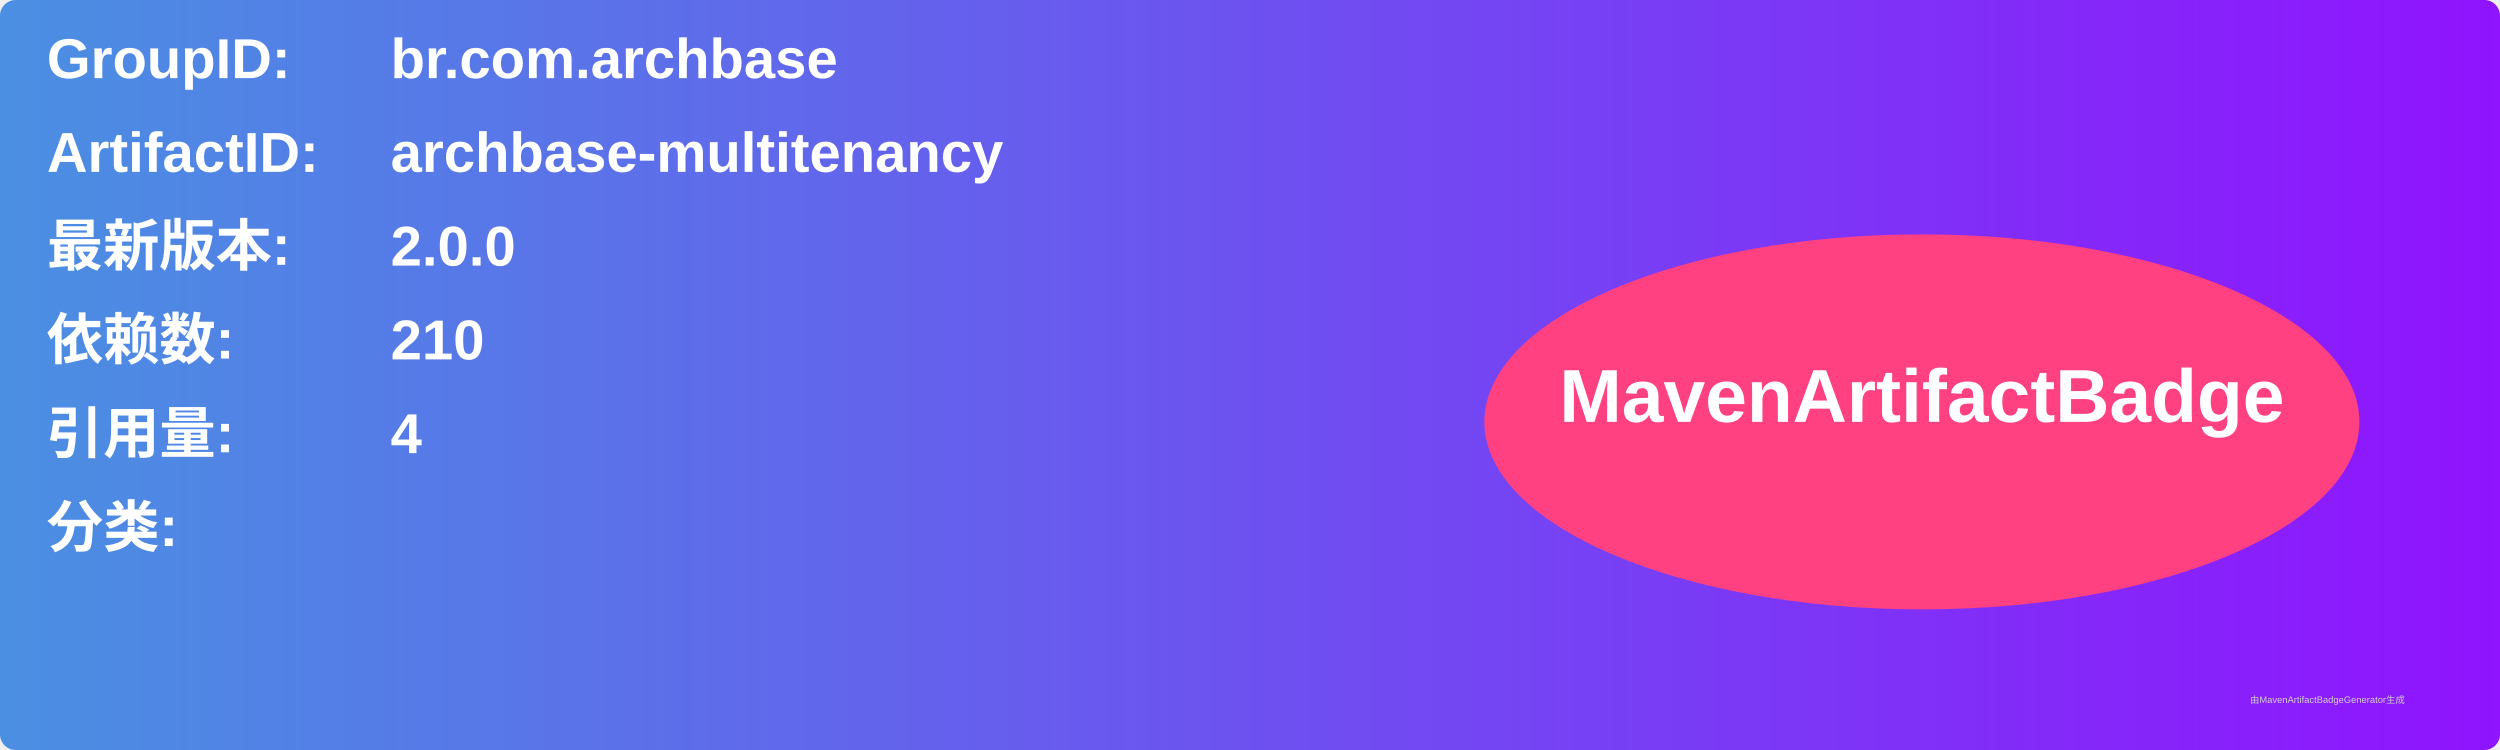
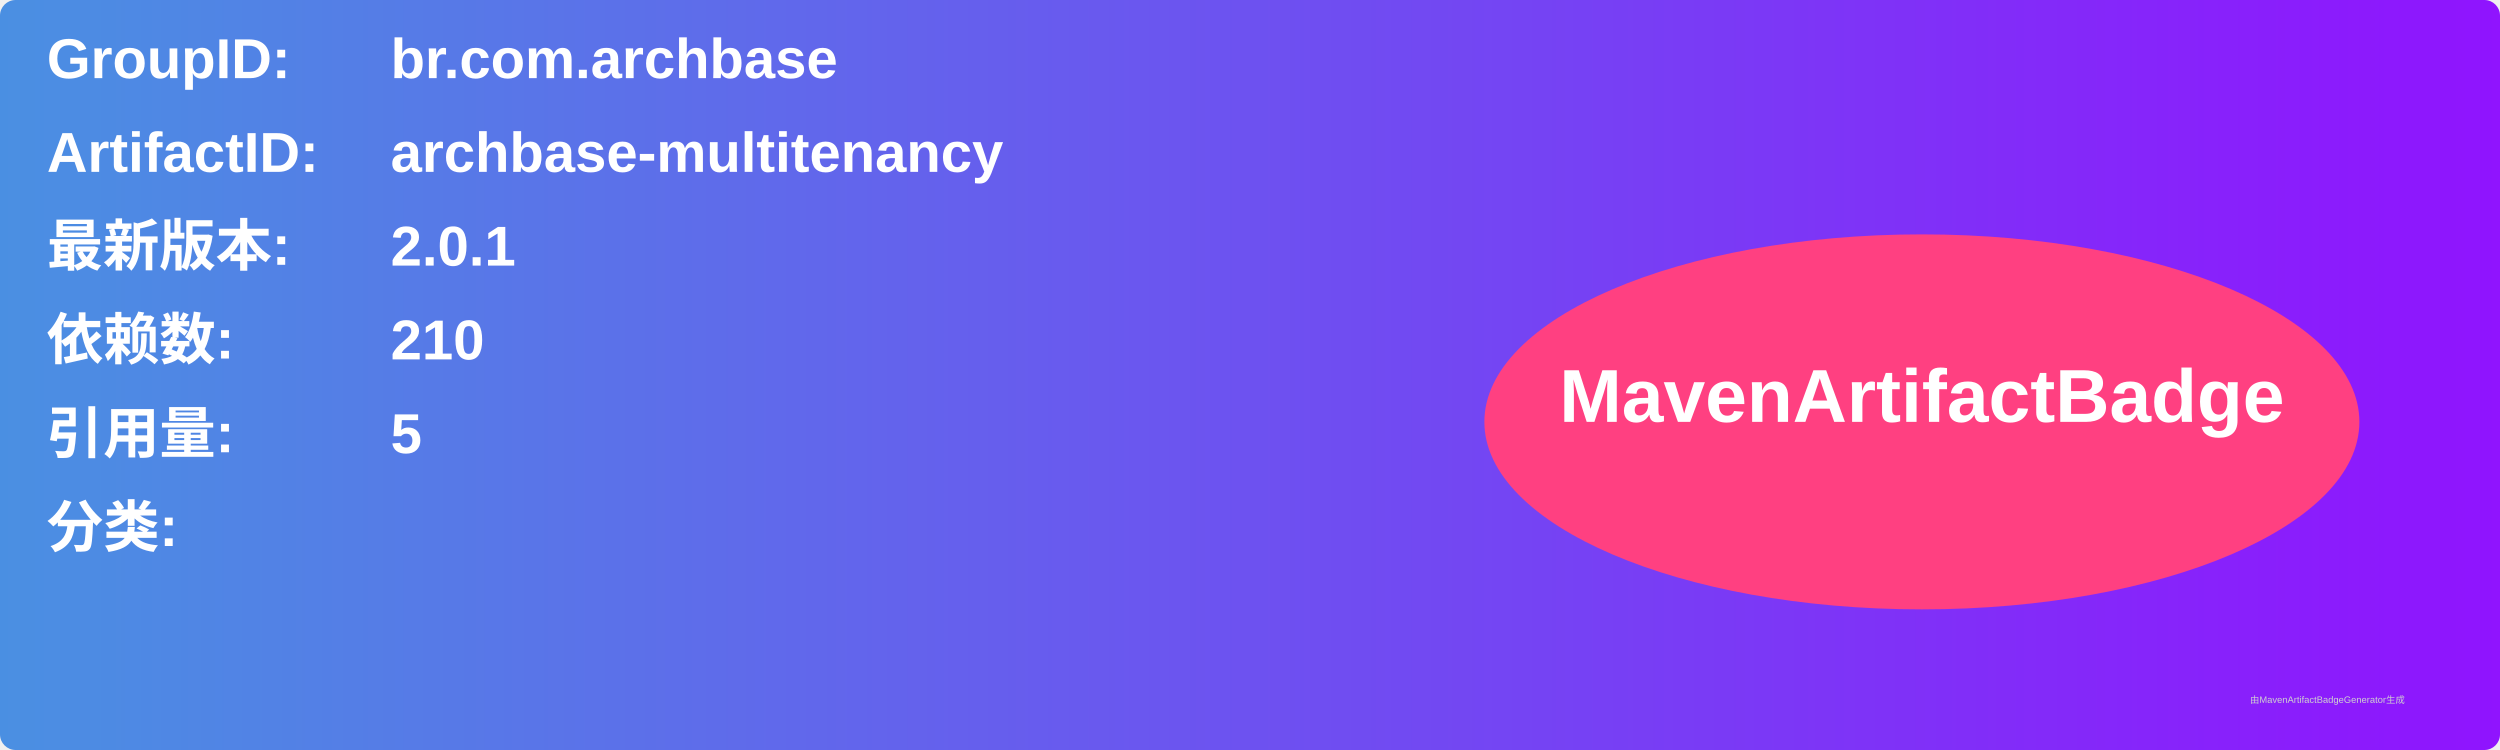
<svg xmlns="http://www.w3.org/2000/svg" width="800" height="240" viewBox="0 0 800 240">
  <linearGradient id="grad" x1="0%" y1="0%" x2="100%" y2="0%">
    <stop offset="0%" stop-color="#4a90e2" />
    <stop offset="100%" stop-color="#9013fe" />
  </linearGradient>
  <rect width="100%" height="100%" rx="5" ry="5" fill="url(#grad)" />
  <g transform="translate(15, 15)">
    <text x="0" y="10" font-family="Arial" font-size="18" fill="white" font-weight="bold" width="260">GroupID:</text>
    <text x="110" y="10" font-family="Arial" font-size="18" fill="white" font-weight="bold" width="460">br.com.archbase</text>
    <text x="0" y="40" font-family="Arial" font-size="18" fill="white" font-weight="bold" width="260">ArtifactID:</text>
    <text x="110" y="40" font-family="Arial" font-size="18" fill="white" font-weight="bold" width="460">archbase-multitenancy</text>
    <text x="0" y="70" font-family="Arial" font-size="18" fill="white" font-weight="bold">最新版本:</text>
    <text x="110" y="70" font-family="Arial" font-size="18" fill="white" font-weight="bold">
-       <tspan font-weight="bold">2.0.0</tspan>
+       <tspan font-weight="bold">2.0.1</tspan>
    </text>
    <text x="0" y="100" font-family="Arial" font-size="18" fill="white" font-weight="bold">依赖数: </text>
    <text x="110" y="100" font-family="Arial" font-size="18" fill="white">
      <tspan font-weight="bold">210</tspan>
    </text>
    <text x="0" y="130" font-family="Arial" font-size="18" fill="white" font-weight="bold">引用量: </text>
    <text x="110" y="130" font-family="Arial" font-size="18" fill="white">
-       <tspan font-weight="bold">4</tspan>
+       <tspan font-weight="bold">5</tspan>
    </text>
    <text x="0" y="160" font-family="Arial" font-size="18" fill="white" font-weight="bold">分类:</text>
    <text x="10" y="190" font-family="Arial" font-size="10" fill="white">
      <tspan font-weight="bold" />
    </text>
    <ellipse cx="600" cy="120" rx="140" ry="60" fill="#ff4081" />
    <text x="600" y="120" text-anchor="middle" font-family="Arial" font-size="24" fill="white" font-weight="bold">MavenArtifactBadge</text>
  </g>
  <text x="720" y="225" font-family="Arial" font-size="3" fill="#d0d0d0">由MavenArtifactBadgeGenerator生成</text>
</svg>
